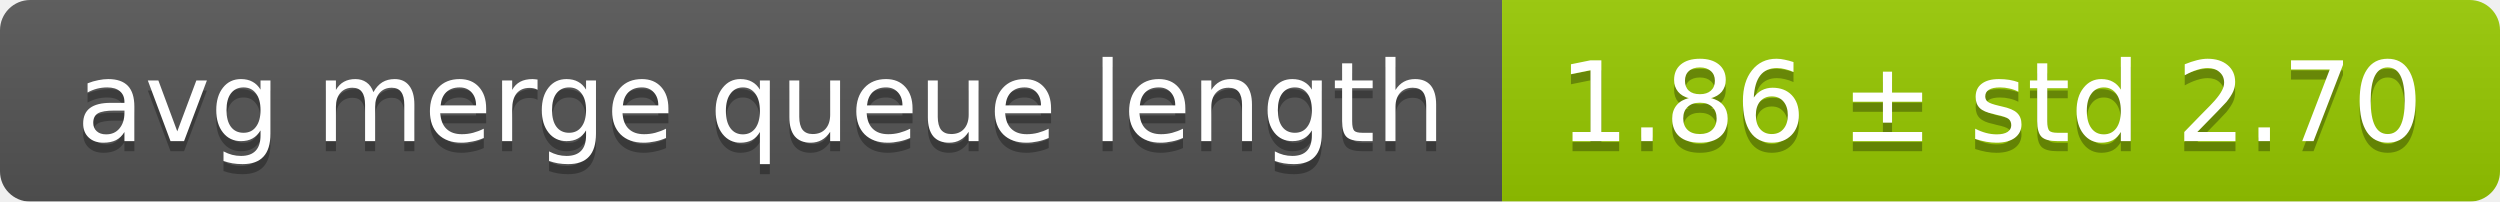
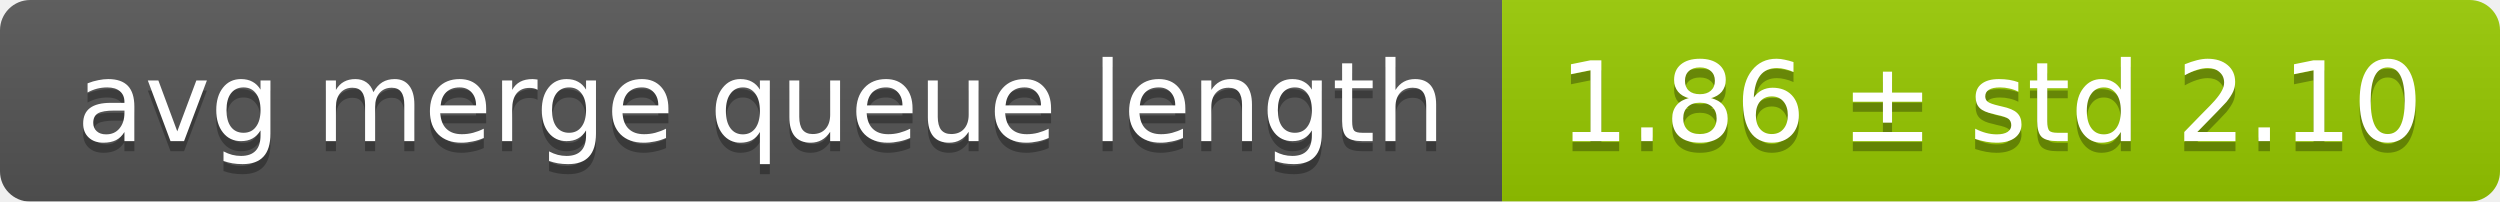
<svg xmlns="http://www.w3.org/2000/svg" width="248" height="20">
  <linearGradient id="smooth" x2="0" y2="100%">
    <stop offset="0" stop-color="#bbb" stop-opacity=".1" />
    <stop offset="1" stop-opacity=".1" />
  </linearGradient>
  <mask id="round">
    <rect width="248" height="20" rx="3" fill="#fff" />
  </mask>
  <g mask="url(#round)">
    <rect width="149" height="20" fill="#555" />
    <rect x="149" width="99" height="20" fill="#97ca00" />
    <rect width="248" height="20" fill="url(#smooth)" />
  </g>
  <g fill="#fff" text-anchor="middle" font-family="DejaVu Sans,Verdana,Geneva,sans-serif" font-size="11">
    <text x="75.5" y="15" fill="#010101" fill-opacity=".3">avg merge queue length</text>
    <text x="75.5" y="14">avg merge queue length</text>
-     <text x="197.5" y="15" fill="#010101" fill-opacity=".3">1.86 ± std 2.70</text>
-     <text x="197.5" y="14">1.86 ± std 2.70</text>
+     <text x="197.5" y="15" fill="#010101" fill-opacity=".3">1.86 ± std 2.10</text>
+     <text x="197.5" y="14">1.86 ± std 2.10</text>
  </g>
</svg>
